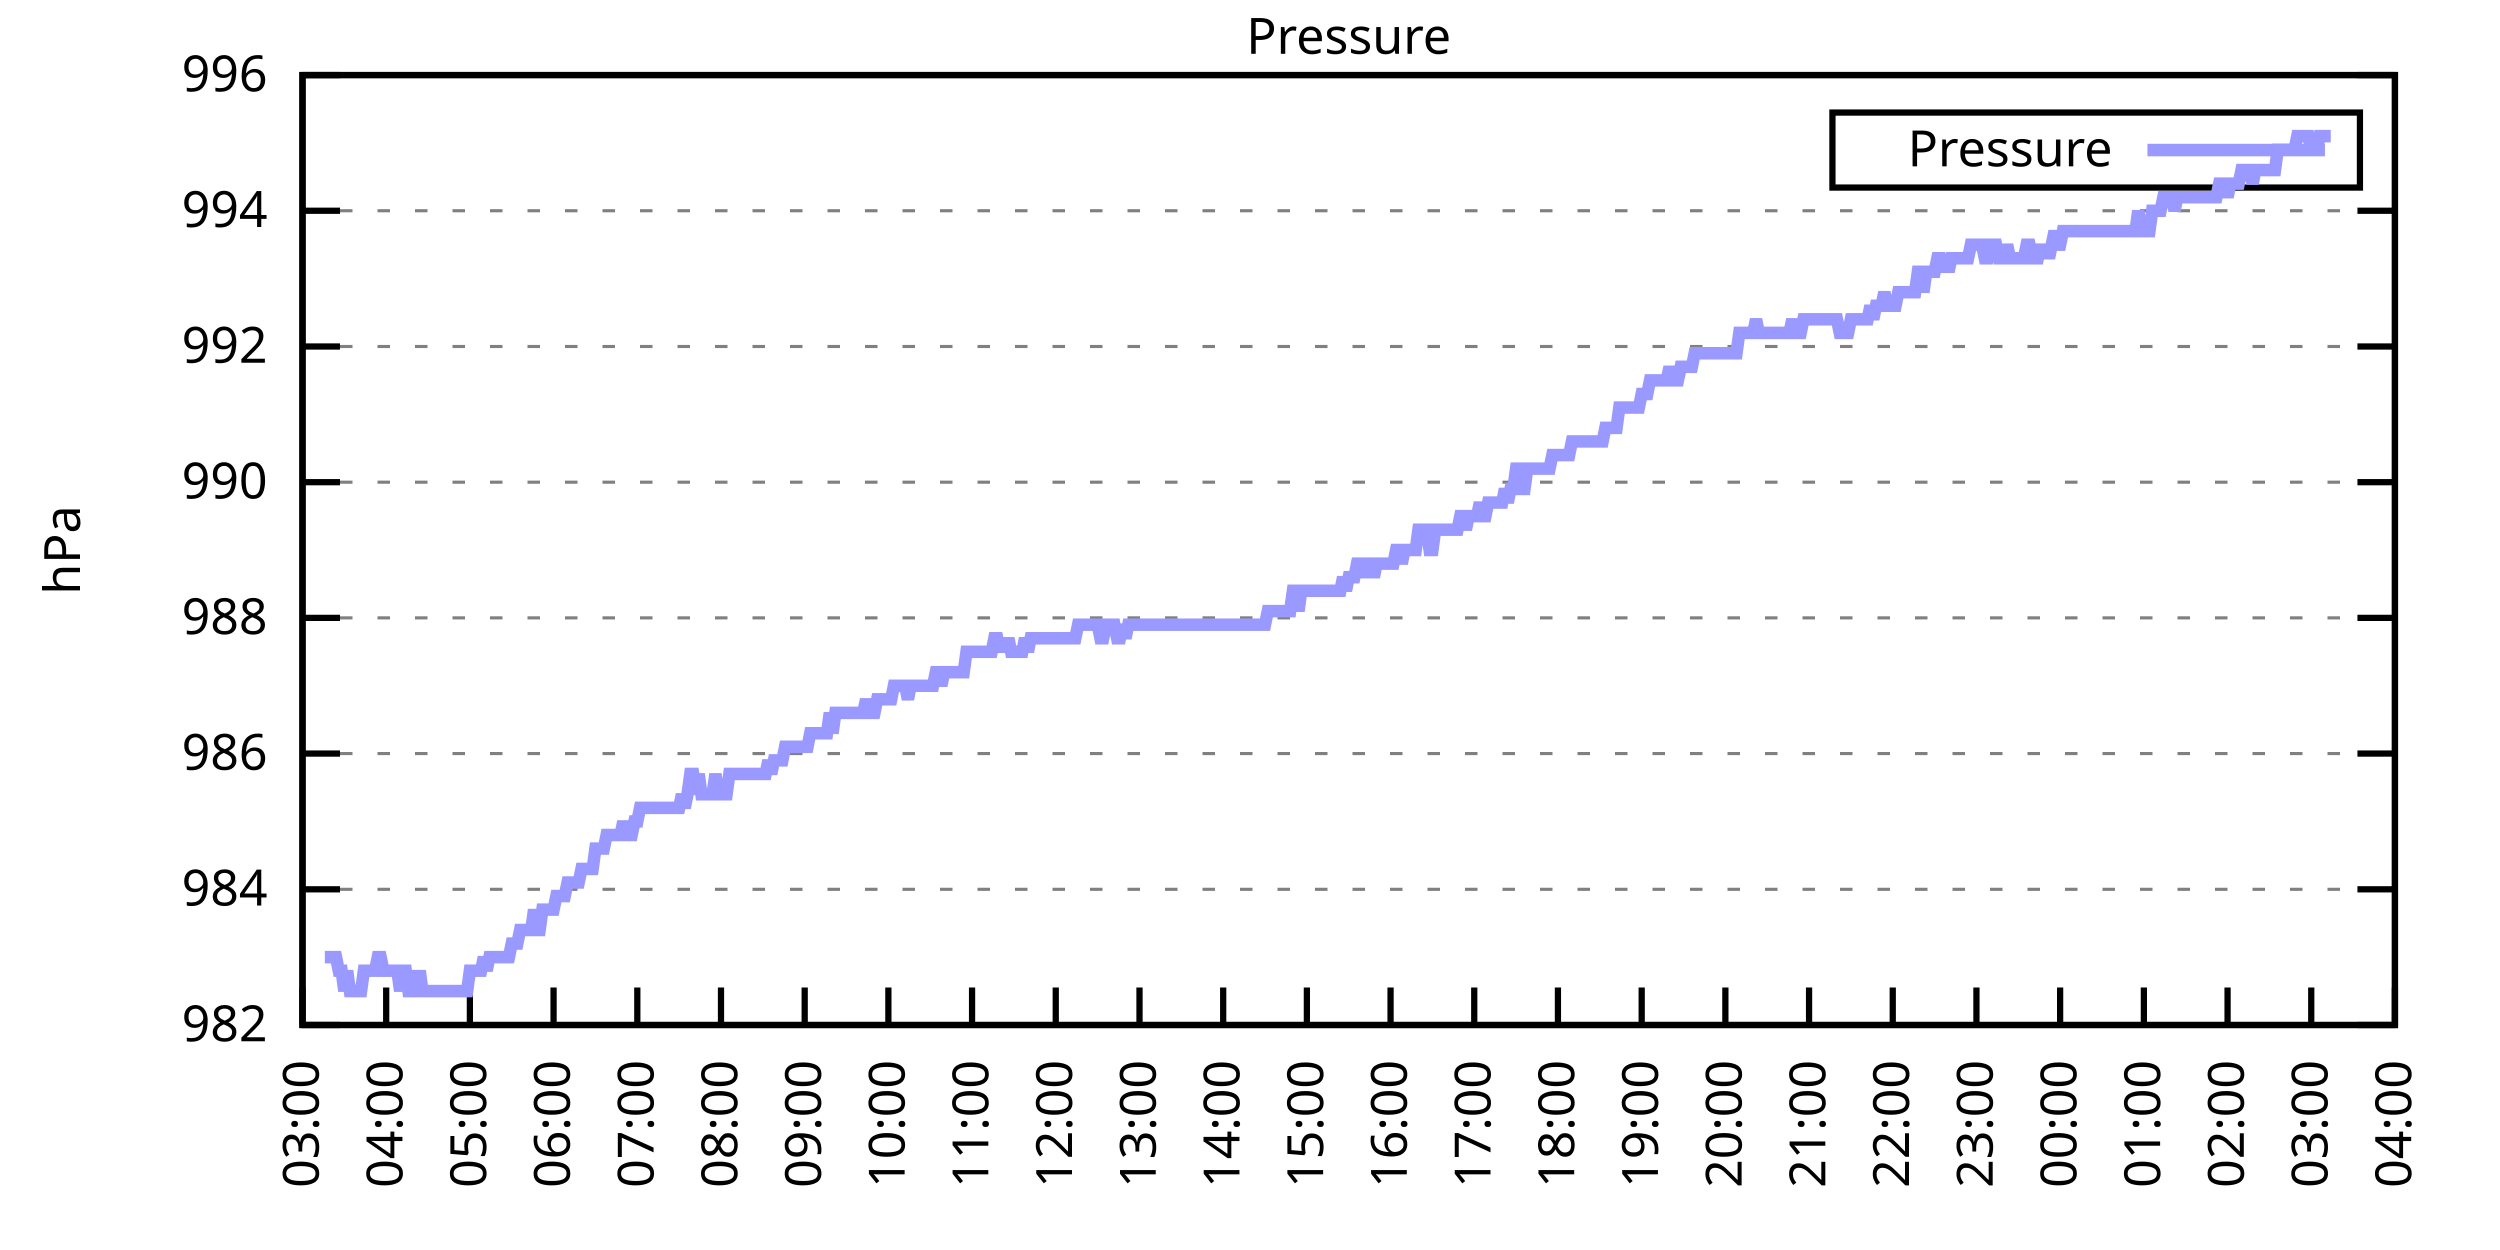
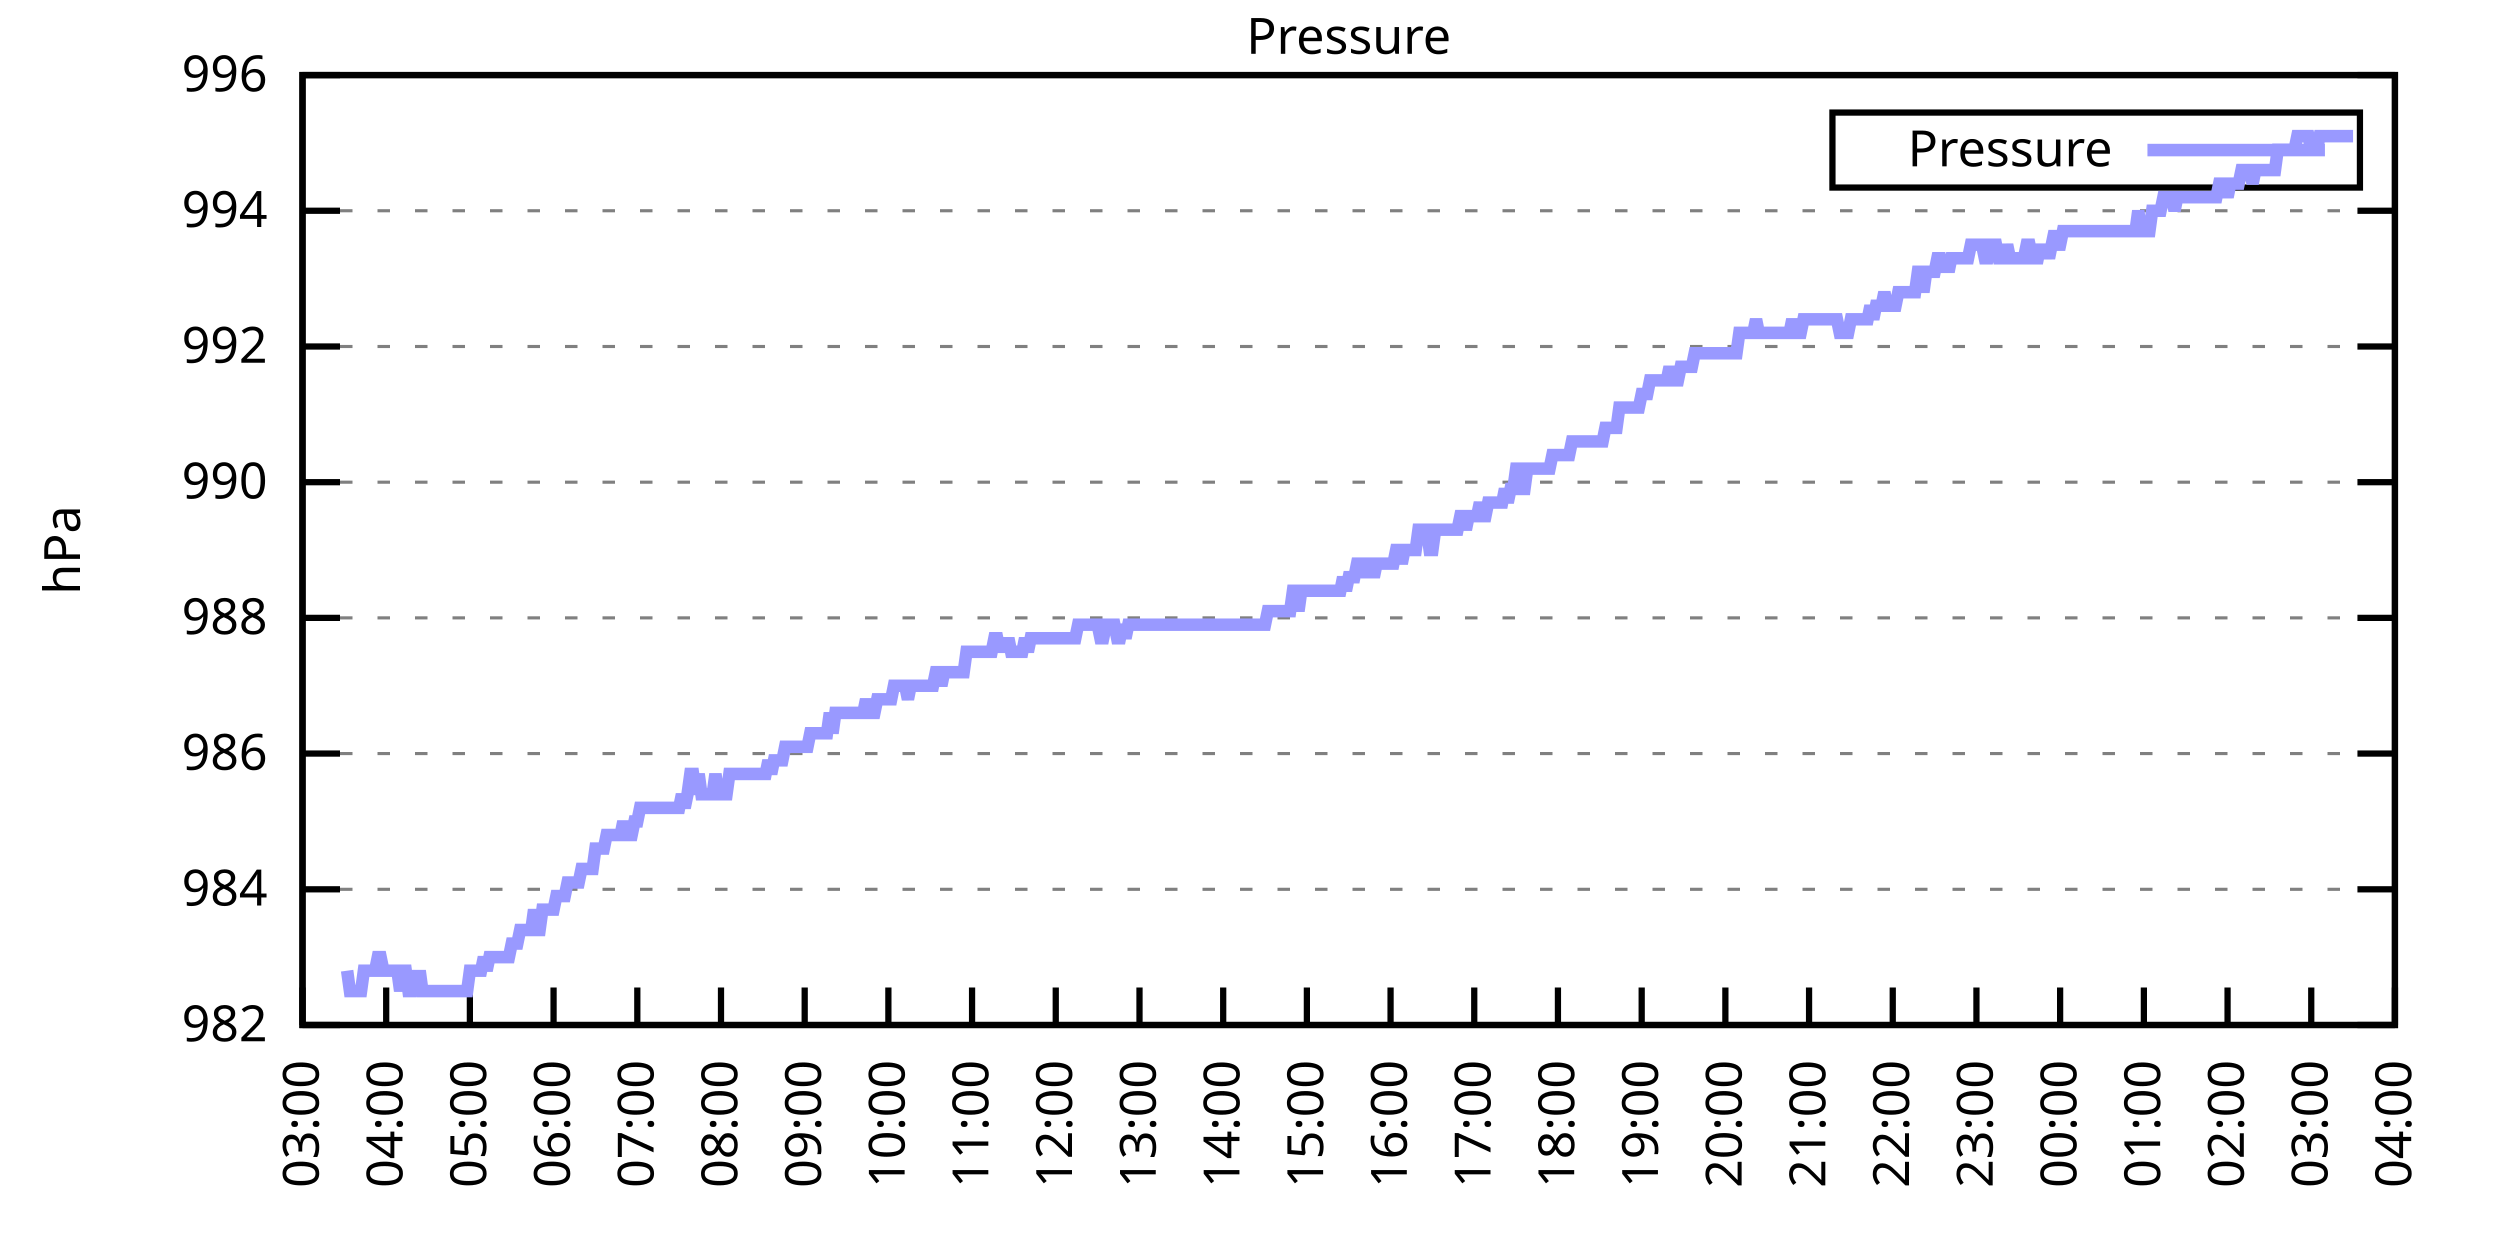
<svg xmlns="http://www.w3.org/2000/svg" xmlns:xlink="http://www.w3.org/1999/xlink" width="400" height="200" viewBox="0 0 400 200">
  <g id="gnuplot_canvas">
    <rect x="0" y="0" width="400" height="200" fill="none" />
    <defs>
      <circle id="gpDot" r="0.5" stroke-width="0.5" stroke="currentColor" />
      <path id="gpPt0" stroke-width="0.333" stroke="currentColor" d="M-1,0 h2 M0,-1 v2" />
      <path id="gpPt1" stroke-width="0.333" stroke="currentColor" d="M-1,-1 L1,1 M1,-1 L-1,1" />
      <path id="gpPt2" stroke-width="0.333" stroke="currentColor" d="M-1,0 L1,0 M0,-1 L0,1 M-1,-1 L1,1 M-1,1 L1,-1" />
      <rect id="gpPt3" stroke-width="0.333" stroke="currentColor" x="-1" y="-1" width="2" height="2" />
      <rect id="gpPt4" stroke-width="0.333" stroke="currentColor" fill="currentColor" x="-1" y="-1" width="2" height="2" />
      <circle id="gpPt5" stroke-width="0.333" stroke="currentColor" cx="0" cy="0" r="1" />
      <use xlink:href="#gpPt5" id="gpPt6" fill="currentColor" stroke="none" />
      <path id="gpPt7" stroke-width="0.333" stroke="currentColor" d="M0,-1.33 L-1.33,0.67 L1.33,0.67 z" />
      <use xlink:href="#gpPt7" id="gpPt8" fill="currentColor" stroke="none" />
      <use xlink:href="#gpPt7" id="gpPt9" stroke="currentColor" transform="rotate(180)" />
      <use xlink:href="#gpPt9" id="gpPt10" fill="currentColor" stroke="none" />
      <use xlink:href="#gpPt3" id="gpPt11" stroke="currentColor" transform="rotate(45)" />
      <use xlink:href="#gpPt11" id="gpPt12" fill="currentColor" stroke="none" />
      <path id="gpPt13" stroke-width="0.333" stroke="currentColor" d="M0,1.330 L1.265,0.411 L0.782,-1.067 L-0.782,-1.076 L-1.265,0.411 z" />
      <use xlink:href="#gpPt13" id="gpPt14" fill="currentColor" stroke="none" />
      <filter id="textbox" filterUnits="objectBoundingBox" x="0" y="0" height="1" width="1">
        <feFlood flood-color="white" flood-opacity="1" result="bgnd" />
        <feComposite in="SourceGraphic" in2="bgnd" operator="atop" />
      </filter>
      <filter id="greybox" filterUnits="objectBoundingBox" x="0" y="0" height="1" width="1">
        <feFlood flood-color="lightgrey" flood-opacity="1" result="grey" />
        <feComposite in="SourceGraphic" in2="grey" operator="atop" />
      </filter>
    </defs>
    <g fill="none" color="white" stroke="currentColor" stroke-width="1.00" stroke-linecap="butt" stroke-linejoin="miter">
</g>
    <g fill="none" color="black" stroke="currentColor" stroke-width="1.00" stroke-linecap="butt" stroke-linejoin="miter">
      <g stroke="none" shape-rendering="crispEdges">
        <polygon fill="rgb(255, 255, 255)" points="48.40,164.00 383.18,164.00 383.18,12.02 48.40,12.02 " />
      </g>
    </g>
    <g fill="none" color="black" stroke="currentColor" stroke-width="1.00" stroke-linecap="butt" stroke-linejoin="miter">
</g>
    <g fill="none" color="black" stroke="black" stroke-width="0.50" stroke-linecap="butt" stroke-linejoin="miter">
</g>
    <g fill="none" color="gray" stroke="currentColor" stroke-width="0.50" stroke-linecap="butt" stroke-linejoin="miter">
      <path stroke="gray" stroke-dasharray="2,4" class="gridline" d="M48.40,164.00 L383.19,164.00  " />
    </g>
    <g fill="none" color="gray" stroke="gray" stroke-width="1.00" stroke-linecap="butt" stroke-linejoin="miter">
</g>
    <g fill="none" color="black" stroke="currentColor" stroke-width="1.00" stroke-linecap="butt" stroke-linejoin="miter">
      <path stroke="black" d="M48.40,164.00 L54.40,164.00 M383.19,164.00 L377.19,164.00  " />
      <g transform="translate(42.80,166.60)" stroke="none" fill="black" font-family="Sans" font-size="8.00" text-anchor="end">
        <text>
          <tspan font-family="Sans"> 982</tspan>
        </text>
      </g>
    </g>
    <g fill="none" color="black" stroke="currentColor" stroke-width="1.00" stroke-linecap="butt" stroke-linejoin="miter">
</g>
    <g fill="none" color="black" stroke="black" stroke-width="0.50" stroke-linecap="butt" stroke-linejoin="miter">
</g>
    <g fill="none" color="gray" stroke="currentColor" stroke-width="0.50" stroke-linecap="butt" stroke-linejoin="miter">
      <path stroke="gray" stroke-dasharray="2,4" class="gridline" d="M48.40,142.29 L383.19,142.29  " />
    </g>
    <g fill="none" color="gray" stroke="gray" stroke-width="1.00" stroke-linecap="butt" stroke-linejoin="miter">
</g>
    <g fill="none" color="black" stroke="currentColor" stroke-width="1.00" stroke-linecap="butt" stroke-linejoin="miter">
      <path stroke="black" d="M48.40,142.29 L54.40,142.29 M383.19,142.29 L377.19,142.29  " />
      <g transform="translate(42.80,144.89)" stroke="none" fill="black" font-family="Sans" font-size="8.00" text-anchor="end">
        <text>
          <tspan font-family="Sans"> 984</tspan>
        </text>
      </g>
    </g>
    <g fill="none" color="black" stroke="currentColor" stroke-width="1.00" stroke-linecap="butt" stroke-linejoin="miter">
</g>
    <g fill="none" color="black" stroke="black" stroke-width="0.50" stroke-linecap="butt" stroke-linejoin="miter">
</g>
    <g fill="none" color="gray" stroke="currentColor" stroke-width="0.50" stroke-linecap="butt" stroke-linejoin="miter">
      <path stroke="gray" stroke-dasharray="2,4" class="gridline" d="M48.40,120.57 L383.19,120.57  " />
    </g>
    <g fill="none" color="gray" stroke="gray" stroke-width="1.00" stroke-linecap="butt" stroke-linejoin="miter">
</g>
    <g fill="none" color="black" stroke="currentColor" stroke-width="1.00" stroke-linecap="butt" stroke-linejoin="miter">
      <path stroke="black" d="M48.40,120.57 L54.40,120.57 M383.19,120.57 L377.19,120.57  " />
      <g transform="translate(42.80,123.17)" stroke="none" fill="black" font-family="Sans" font-size="8.00" text-anchor="end">
        <text>
          <tspan font-family="Sans"> 986</tspan>
        </text>
      </g>
    </g>
    <g fill="none" color="black" stroke="currentColor" stroke-width="1.00" stroke-linecap="butt" stroke-linejoin="miter">
</g>
    <g fill="none" color="black" stroke="black" stroke-width="0.50" stroke-linecap="butt" stroke-linejoin="miter">
</g>
    <g fill="none" color="gray" stroke="currentColor" stroke-width="0.50" stroke-linecap="butt" stroke-linejoin="miter">
      <path stroke="gray" stroke-dasharray="2,4" class="gridline" d="M48.40,98.86 L383.19,98.86  " />
    </g>
    <g fill="none" color="gray" stroke="gray" stroke-width="1.00" stroke-linecap="butt" stroke-linejoin="miter">
</g>
    <g fill="none" color="black" stroke="currentColor" stroke-width="1.00" stroke-linecap="butt" stroke-linejoin="miter">
      <path stroke="black" d="M48.40,98.86 L54.40,98.86 M383.19,98.86 L377.19,98.86  " />
      <g transform="translate(42.80,101.46)" stroke="none" fill="black" font-family="Sans" font-size="8.00" text-anchor="end">
        <text>
          <tspan font-family="Sans"> 988</tspan>
        </text>
      </g>
    </g>
    <g fill="none" color="black" stroke="currentColor" stroke-width="1.00" stroke-linecap="butt" stroke-linejoin="miter">
</g>
    <g fill="none" color="black" stroke="black" stroke-width="0.50" stroke-linecap="butt" stroke-linejoin="miter">
</g>
    <g fill="none" color="gray" stroke="currentColor" stroke-width="0.50" stroke-linecap="butt" stroke-linejoin="miter">
      <path stroke="gray" stroke-dasharray="2,4" class="gridline" d="M48.40,77.15 L383.19,77.15  " />
    </g>
    <g fill="none" color="gray" stroke="gray" stroke-width="1.00" stroke-linecap="butt" stroke-linejoin="miter">
</g>
    <g fill="none" color="black" stroke="currentColor" stroke-width="1.00" stroke-linecap="butt" stroke-linejoin="miter">
      <path stroke="black" d="M48.40,77.15 L54.40,77.15 M383.19,77.15 L377.19,77.15  " />
      <g transform="translate(42.80,79.75)" stroke="none" fill="black" font-family="Sans" font-size="8.00" text-anchor="end">
        <text>
          <tspan font-family="Sans"> 990</tspan>
        </text>
      </g>
    </g>
    <g fill="none" color="black" stroke="currentColor" stroke-width="1.00" stroke-linecap="butt" stroke-linejoin="miter">
</g>
    <g fill="none" color="black" stroke="black" stroke-width="0.50" stroke-linecap="butt" stroke-linejoin="miter">
</g>
    <g fill="none" color="gray" stroke="currentColor" stroke-width="0.50" stroke-linecap="butt" stroke-linejoin="miter">
      <path stroke="gray" stroke-dasharray="2,4" class="gridline" d="M48.40,55.44 L383.19,55.44  " />
    </g>
    <g fill="none" color="gray" stroke="gray" stroke-width="1.00" stroke-linecap="butt" stroke-linejoin="miter">
</g>
    <g fill="none" color="black" stroke="currentColor" stroke-width="1.00" stroke-linecap="butt" stroke-linejoin="miter">
      <path stroke="black" d="M48.40,55.44 L54.40,55.44 M383.19,55.44 L377.19,55.44  " />
      <g transform="translate(42.80,58.04)" stroke="none" fill="black" font-family="Sans" font-size="8.00" text-anchor="end">
        <text>
          <tspan font-family="Sans"> 992</tspan>
        </text>
      </g>
    </g>
    <g fill="none" color="black" stroke="currentColor" stroke-width="1.00" stroke-linecap="butt" stroke-linejoin="miter">
</g>
    <g fill="none" color="black" stroke="black" stroke-width="0.50" stroke-linecap="butt" stroke-linejoin="miter">
</g>
    <g fill="none" color="gray" stroke="currentColor" stroke-width="0.50" stroke-linecap="butt" stroke-linejoin="miter">
      <path stroke="gray" stroke-dasharray="2,4" class="gridline" d="M48.40,33.72 L383.19,33.72  " />
    </g>
    <g fill="none" color="gray" stroke="gray" stroke-width="1.00" stroke-linecap="butt" stroke-linejoin="miter">
</g>
    <g fill="none" color="black" stroke="currentColor" stroke-width="1.00" stroke-linecap="butt" stroke-linejoin="miter">
      <path stroke="black" d="M48.40,33.72 L54.40,33.72 M383.19,33.72 L377.19,33.72  " />
      <g transform="translate(42.80,36.32)" stroke="none" fill="black" font-family="Sans" font-size="8.00" text-anchor="end">
        <text>
          <tspan font-family="Sans"> 994</tspan>
        </text>
      </g>
    </g>
    <g fill="none" color="black" stroke="currentColor" stroke-width="1.00" stroke-linecap="butt" stroke-linejoin="miter">
</g>
    <g fill="none" color="black" stroke="black" stroke-width="0.50" stroke-linecap="butt" stroke-linejoin="miter">
</g>
    <g fill="none" color="gray" stroke="currentColor" stroke-width="0.50" stroke-linecap="butt" stroke-linejoin="miter">
      <path stroke="gray" stroke-dasharray="2,4" class="gridline" d="M48.40,12.01 L383.19,12.01  " />
    </g>
    <g fill="none" color="gray" stroke="gray" stroke-width="1.00" stroke-linecap="butt" stroke-linejoin="miter">
</g>
    <g fill="none" color="black" stroke="currentColor" stroke-width="1.00" stroke-linecap="butt" stroke-linejoin="miter">
      <path stroke="black" d="M48.40,12.01 L54.40,12.01 M383.19,12.01 L377.19,12.01  " />
      <g transform="translate(42.80,14.61)" stroke="none" fill="black" font-family="Sans" font-size="8.00" text-anchor="end">
        <text>
          <tspan font-family="Sans"> 996</tspan>
        </text>
      </g>
    </g>
    <g fill="none" color="black" stroke="currentColor" stroke-width="1.00" stroke-linecap="butt" stroke-linejoin="miter">
      <path stroke="black" d="M48.40,164.00 L48.40,158.00  " />
      <g transform="translate(51.00,169.60) rotate(270.00)" stroke="none" fill="black" font-family="Sans" font-size="8.00" text-anchor="end">
        <text>
          <tspan font-family="Sans">03:00</tspan>
        </text>
      </g>
    </g>
    <g fill="none" color="black" stroke="currentColor" stroke-width="1.00" stroke-linecap="butt" stroke-linejoin="miter">
      <path stroke="black" d="M61.79,164.00 L61.79,158.00  " />
      <g transform="translate(64.39,169.60) rotate(270.00)" stroke="none" fill="black" font-family="Sans" font-size="8.00" text-anchor="end">
        <text>
          <tspan font-family="Sans">04:00</tspan>
        </text>
      </g>
    </g>
    <g fill="none" color="black" stroke="currentColor" stroke-width="1.00" stroke-linecap="butt" stroke-linejoin="miter">
      <path stroke="black" d="M75.18,164.00 L75.18,158.00  " />
      <g transform="translate(77.78,169.60) rotate(270.00)" stroke="none" fill="black" font-family="Sans" font-size="8.00" text-anchor="end">
        <text>
          <tspan font-family="Sans">05:00</tspan>
        </text>
      </g>
    </g>
    <g fill="none" color="black" stroke="currentColor" stroke-width="1.00" stroke-linecap="butt" stroke-linejoin="miter">
      <path stroke="black" d="M88.57,164.00 L88.57,158.00  " />
      <g transform="translate(91.17,169.60) rotate(270.00)" stroke="none" fill="black" font-family="Sans" font-size="8.00" text-anchor="end">
        <text>
          <tspan font-family="Sans">06:00</tspan>
        </text>
      </g>
    </g>
    <g fill="none" color="black" stroke="currentColor" stroke-width="1.00" stroke-linecap="butt" stroke-linejoin="miter">
      <path stroke="black" d="M101.97,164.00 L101.97,158.00  " />
      <g transform="translate(104.57,169.60) rotate(270.00)" stroke="none" fill="black" font-family="Sans" font-size="8.00" text-anchor="end">
        <text>
          <tspan font-family="Sans">07:00</tspan>
        </text>
      </g>
    </g>
    <g fill="none" color="black" stroke="currentColor" stroke-width="1.00" stroke-linecap="butt" stroke-linejoin="miter">
      <path stroke="black" d="M115.36,164.00 L115.36,158.00  " />
      <g transform="translate(117.96,169.60) rotate(270.00)" stroke="none" fill="black" font-family="Sans" font-size="8.00" text-anchor="end">
        <text>
          <tspan font-family="Sans">08:00</tspan>
        </text>
      </g>
    </g>
    <g fill="none" color="black" stroke="currentColor" stroke-width="1.00" stroke-linecap="butt" stroke-linejoin="miter">
      <path stroke="black" d="M128.75,164.00 L128.75,158.00  " />
      <g transform="translate(131.35,169.60) rotate(270.00)" stroke="none" fill="black" font-family="Sans" font-size="8.00" text-anchor="end">
        <text>
          <tspan font-family="Sans">09:00</tspan>
        </text>
      </g>
    </g>
    <g fill="none" color="black" stroke="currentColor" stroke-width="1.00" stroke-linecap="butt" stroke-linejoin="miter">
      <path stroke="black" d="M142.14,164.00 L142.14,158.00  " />
      <g transform="translate(144.74,169.60) rotate(270.00)" stroke="none" fill="black" font-family="Sans" font-size="8.00" text-anchor="end">
        <text>
          <tspan font-family="Sans">10:00</tspan>
        </text>
      </g>
    </g>
    <g fill="none" color="black" stroke="currentColor" stroke-width="1.00" stroke-linecap="butt" stroke-linejoin="miter">
      <path stroke="black" d="M155.53,164.00 L155.53,158.00  " />
      <g transform="translate(158.13,169.60) rotate(270.00)" stroke="none" fill="black" font-family="Sans" font-size="8.00" text-anchor="end">
        <text>
          <tspan font-family="Sans">11:00</tspan>
        </text>
      </g>
    </g>
    <g fill="none" color="black" stroke="currentColor" stroke-width="1.00" stroke-linecap="butt" stroke-linejoin="miter">
      <path stroke="black" d="M168.92,164.00 L168.92,158.00  " />
      <g transform="translate(171.52,169.60) rotate(270.00)" stroke="none" fill="black" font-family="Sans" font-size="8.00" text-anchor="end">
        <text>
          <tspan font-family="Sans">12:00</tspan>
        </text>
      </g>
    </g>
    <g fill="none" color="black" stroke="currentColor" stroke-width="1.00" stroke-linecap="butt" stroke-linejoin="miter">
      <path stroke="black" d="M182.32,164.00 L182.32,158.00  " />
      <g transform="translate(184.92,169.60) rotate(270.00)" stroke="none" fill="black" font-family="Sans" font-size="8.00" text-anchor="end">
        <text>
          <tspan font-family="Sans">13:00</tspan>
        </text>
      </g>
    </g>
    <g fill="none" color="black" stroke="currentColor" stroke-width="1.00" stroke-linecap="butt" stroke-linejoin="miter">
      <path stroke="black" d="M195.71,164.00 L195.71,158.00  " />
      <g transform="translate(198.31,169.60) rotate(270.00)" stroke="none" fill="black" font-family="Sans" font-size="8.00" text-anchor="end">
        <text>
          <tspan font-family="Sans">14:00</tspan>
        </text>
      </g>
    </g>
    <g fill="none" color="black" stroke="currentColor" stroke-width="1.00" stroke-linecap="butt" stroke-linejoin="miter">
      <path stroke="black" d="M209.10,164.00 L209.10,158.00  " />
      <g transform="translate(211.70,169.60) rotate(270.00)" stroke="none" fill="black" font-family="Sans" font-size="8.00" text-anchor="end">
        <text>
          <tspan font-family="Sans">15:00</tspan>
        </text>
      </g>
    </g>
    <g fill="none" color="black" stroke="currentColor" stroke-width="1.00" stroke-linecap="butt" stroke-linejoin="miter">
      <path stroke="black" d="M222.49,164.00 L222.49,158.00  " />
      <g transform="translate(225.09,169.60) rotate(270.00)" stroke="none" fill="black" font-family="Sans" font-size="8.00" text-anchor="end">
        <text>
          <tspan font-family="Sans">16:00</tspan>
        </text>
      </g>
    </g>
    <g fill="none" color="black" stroke="currentColor" stroke-width="1.00" stroke-linecap="butt" stroke-linejoin="miter">
      <path stroke="black" d="M235.88,164.00 L235.88,158.00  " />
      <g transform="translate(238.48,169.60) rotate(270.00)" stroke="none" fill="black" font-family="Sans" font-size="8.00" text-anchor="end">
        <text>
          <tspan font-family="Sans">17:00</tspan>
        </text>
      </g>
    </g>
    <g fill="none" color="black" stroke="currentColor" stroke-width="1.00" stroke-linecap="butt" stroke-linejoin="miter">
      <path stroke="black" d="M249.27,164.00 L249.27,158.00  " />
      <g transform="translate(251.87,169.60) rotate(270.00)" stroke="none" fill="black" font-family="Sans" font-size="8.00" text-anchor="end">
        <text>
          <tspan font-family="Sans">18:00</tspan>
        </text>
      </g>
    </g>
    <g fill="none" color="black" stroke="currentColor" stroke-width="1.00" stroke-linecap="butt" stroke-linejoin="miter">
      <path stroke="black" d="M262.67,164.00 L262.67,158.00  " />
      <g transform="translate(265.27,169.60) rotate(270.00)" stroke="none" fill="black" font-family="Sans" font-size="8.00" text-anchor="end">
        <text>
          <tspan font-family="Sans">19:00</tspan>
        </text>
      </g>
    </g>
    <g fill="none" color="black" stroke="currentColor" stroke-width="1.00" stroke-linecap="butt" stroke-linejoin="miter">
      <path stroke="black" d="M276.06,164.00 L276.06,158.00  " />
      <g transform="translate(278.66,169.60) rotate(270.00)" stroke="none" fill="black" font-family="Sans" font-size="8.00" text-anchor="end">
        <text>
          <tspan font-family="Sans">20:00</tspan>
        </text>
      </g>
    </g>
    <g fill="none" color="black" stroke="currentColor" stroke-width="1.00" stroke-linecap="butt" stroke-linejoin="miter">
      <path stroke="black" d="M289.45,164.00 L289.45,158.00  " />
      <g transform="translate(292.05,169.60) rotate(270.00)" stroke="none" fill="black" font-family="Sans" font-size="8.00" text-anchor="end">
        <text>
          <tspan font-family="Sans">21:00</tspan>
        </text>
      </g>
    </g>
    <g fill="none" color="black" stroke="currentColor" stroke-width="1.00" stroke-linecap="butt" stroke-linejoin="miter">
      <path stroke="black" d="M302.84,164.00 L302.84,158.00  " />
      <g transform="translate(305.44,169.60) rotate(270.00)" stroke="none" fill="black" font-family="Sans" font-size="8.00" text-anchor="end">
        <text>
          <tspan font-family="Sans">22:00</tspan>
        </text>
      </g>
    </g>
    <g fill="none" color="black" stroke="currentColor" stroke-width="1.00" stroke-linecap="butt" stroke-linejoin="miter">
      <path stroke="black" d="M316.23,164.00 L316.23,158.00  " />
      <g transform="translate(318.83,169.60) rotate(270.00)" stroke="none" fill="black" font-family="Sans" font-size="8.00" text-anchor="end">
        <text>
          <tspan font-family="Sans">23:00</tspan>
        </text>
      </g>
    </g>
    <g fill="none" color="black" stroke="currentColor" stroke-width="1.00" stroke-linecap="butt" stroke-linejoin="miter">
      <path stroke="black" d="M329.62,164.00 L329.62,158.00  " />
      <g transform="translate(332.22,169.60) rotate(270.00)" stroke="none" fill="black" font-family="Sans" font-size="8.00" text-anchor="end">
        <text>
          <tspan font-family="Sans">00:00</tspan>
        </text>
      </g>
    </g>
    <g fill="none" color="black" stroke="currentColor" stroke-width="1.00" stroke-linecap="butt" stroke-linejoin="miter">
      <path stroke="black" d="M343.02,164.00 L343.02,158.00  " />
      <g transform="translate(345.62,169.60) rotate(270.00)" stroke="none" fill="black" font-family="Sans" font-size="8.00" text-anchor="end">
        <text>
          <tspan font-family="Sans">01:00</tspan>
        </text>
      </g>
    </g>
    <g fill="none" color="black" stroke="currentColor" stroke-width="1.00" stroke-linecap="butt" stroke-linejoin="miter">
      <path stroke="black" d="M356.41,164.00 L356.41,158.00  " />
      <g transform="translate(359.01,169.60) rotate(270.00)" stroke="none" fill="black" font-family="Sans" font-size="8.00" text-anchor="end">
        <text>
          <tspan font-family="Sans">02:00</tspan>
        </text>
      </g>
    </g>
    <g fill="none" color="black" stroke="currentColor" stroke-width="1.00" stroke-linecap="butt" stroke-linejoin="miter">
      <path stroke="black" d="M369.80,164.00 L369.80,158.00  " />
      <g transform="translate(372.40,169.60) rotate(270.00)" stroke="none" fill="black" font-family="Sans" font-size="8.00" text-anchor="end">
        <text>
          <tspan font-family="Sans">03:00</tspan>
        </text>
      </g>
    </g>
    <g fill="none" color="black" stroke="currentColor" stroke-width="1.00" stroke-linecap="butt" stroke-linejoin="miter">
      <path stroke="black" d="M383.19,164.00 L383.19,158.00  " />
      <g transform="translate(385.79,169.60) rotate(270.00)" stroke="none" fill="black" font-family="Sans" font-size="8.00" text-anchor="end">
        <text>
          <tspan font-family="Sans">04:00</tspan>
        </text>
      </g>
    </g>
    <g fill="none" color="black" stroke="currentColor" stroke-width="1.00" stroke-linecap="butt" stroke-linejoin="miter">
</g>
    <g fill="none" color="black" stroke="currentColor" stroke-width="1.00" stroke-linecap="butt" stroke-linejoin="miter">
      <path stroke="black" d="M48.40,12.01 L48.40,164.00 L383.19,164.00 L383.19,12.01 L48.40,12.01 Z  " />
    </g>
    <g fill="none" color="black" stroke="currentColor" stroke-width="1.00" stroke-linecap="butt" stroke-linejoin="miter">
</g>
    <g fill="none" color="black" stroke="currentColor" stroke-width="1.00" stroke-linecap="butt" stroke-linejoin="miter">
      <path stroke="black" d="M293.19,30.01 L293.19,18.01 L377.59,18.01 L377.59,30.01 L293.19,30.01 Z  " />
    </g>
    <g id="Pressure_plot_1">
      <g fill="none" color="white" stroke="black" stroke-width="2.00" stroke-linecap="butt" stroke-linejoin="miter">
</g>
      <g fill="none" color="black" stroke="currentColor" stroke-width="2.00" stroke-linecap="butt" stroke-linejoin="miter">
        <g transform="translate(337.99,26.61)" stroke="none" fill="black" font-family="Sans" font-size="8.00" text-anchor="end">
          <text>
            <tspan font-family="Sans">Pressure</tspan>
          </text>
        </g>
      </g>
      <g fill="none" color="black" stroke="currentColor" stroke-width="2.00" stroke-linecap="butt" stroke-linejoin="miter">
-         <path stroke="rgb(153, 153, 255)" d="M343.59,24.01 L371.99,24.01 M51.97,153.14 L52.42,153.14 L52.86,153.14 L53.31,153.14 L53.76,153.14 L54.20,155.31   L54.65,155.31 L55.10,158.57 L55.54,155.31 L55.99,158.57 L56.43,158.57 L56.88,158.57 L57.33,158.57 L57.77,158.57   L58.22,155.31 L58.67,155.31 L59.11,155.31 L59.56,155.31 L60.01,155.31 L60.45,153.14 L60.90,153.14 L61.35,155.31   L61.79,155.31 L62.24,155.31 L62.68,155.31 L63.13,155.31 L63.58,155.31 L64.02,158.57 L64.47,155.31 L64.92,155.31   L65.36,158.57 L65.81,158.57 L66.26,155.31 L66.70,158.57 L67.15,155.31 L67.59,158.57 L68.04,158.57 L68.49,158.57   L68.93,158.57 L69.38,158.57 L69.83,158.57 L70.27,158.57 L70.72,158.57 L71.17,158.57 L71.61,158.57 L72.06,158.57   L72.50,158.57 L72.95,158.57 L73.40,158.57 L73.84,158.57 L74.29,158.57 L74.74,158.57 L75.18,155.31 L75.63,155.31   L76.08,155.31 L76.52,155.31 L76.97,155.31 L77.42,153.14 L77.86,155.31 L78.31,153.14 L78.75,153.14 L79.20,153.14   L79.65,153.14 L80.09,153.14 L80.54,153.14 L80.99,153.14 L81.43,153.14 L81.88,150.97 L82.33,150.97 L82.77,150.97   L83.22,148.80 L83.66,148.80 L84.11,148.80 L84.56,148.80 L85.00,148.80 L85.45,145.54 L85.90,148.80 L86.34,148.80   L86.79,145.54 L87.24,145.54 L87.68,145.54 L88.13,145.54 L88.57,145.54 L89.02,143.37 L89.47,143.37 L89.91,143.37   L90.36,143.37 L90.81,141.20 L91.25,141.20 L91.70,141.20 L92.15,141.20 L92.59,141.20 L93.04,139.03 L93.49,139.03   L93.93,139.03 L94.38,139.03 L94.82,139.03 L95.27,135.77 L95.72,135.77 L96.16,135.77 L96.61,135.77 L97.06,133.60   L97.50,133.60 L97.95,133.60 L98.40,133.60 L98.84,133.60 L99.29,133.60 L99.73,131.43 L100.18,133.60 L100.63,133.60   L101.07,133.60 L101.52,131.43 L101.97,131.43 L102.41,129.26 L102.86,129.26 L103.31,129.26 L103.75,129.26 L104.20,129.26   L104.64,129.26 L105.09,129.26 L105.54,129.26 L105.98,129.26 L106.43,129.26 L106.88,129.26 L107.32,129.26 L107.77,129.26   L108.22,129.26 L108.66,129.26 L109.11,127.09 L109.55,129.26 L110.00,127.09 L110.45,123.83 L110.89,123.83 L111.34,127.09   L111.79,123.83 L112.23,127.09 L112.68,127.09 L113.13,127.09 L113.57,127.09 L114.02,127.09 L114.47,123.83 L114.91,127.09   L115.36,127.09 L115.80,127.09 L116.25,127.09 L116.70,123.83 L117.14,123.83 L117.59,123.83 L118.04,123.83 L118.48,123.83   L118.93,123.83 L119.38,123.83 L119.82,123.83 L120.27,123.83 L120.71,123.83 L121.16,123.83 L121.61,123.83 L122.05,123.83   L122.50,123.83 L122.95,121.66 L123.39,123.83 L123.84,121.66 L124.29,121.66 L124.73,121.66 L125.18,121.66 L125.62,119.49   L126.07,119.49 L126.52,119.49 L126.96,119.49 L127.41,119.49 L127.86,119.49 L128.30,119.49 L128.75,119.49 L129.20,119.49   L129.64,117.32 L130.09,117.32 L130.54,117.32 L130.98,117.32 L131.43,117.32 L131.87,117.32 L132.32,117.32 L132.77,114.06   L133.21,117.32 L133.66,114.06 L134.11,114.06 L134.55,114.06 L135.00,114.06 L135.45,114.06 L135.89,114.06 L136.34,114.06   L136.78,114.06 L137.23,114.06 L137.68,114.06 L138.12,114.06 L138.57,111.89 L139.02,114.06 L139.46,114.06 L139.91,114.06   L140.36,111.89 L140.80,111.89 L141.25,111.89 L141.69,111.89 L142.14,111.89 L142.59,111.89 L143.03,109.72 L143.48,109.72   L143.93,109.72 L144.37,109.72 L144.82,109.72 L145.27,111.89 L145.71,109.72 L146.16,109.72 L146.61,109.72 L147.05,109.72   L147.50,109.72 L147.94,109.72 L148.39,109.72 L148.84,109.72 L149.28,109.72 L149.73,107.55 L150.18,107.55 L150.62,109.72   L151.07,107.55 L151.52,107.55 L151.96,107.55 L152.41,107.55 L152.85,107.55 L153.30,107.55 L153.75,107.55 L154.19,107.55   L154.64,104.29 L155.09,104.29 L155.53,104.29 L155.98,104.29 L156.43,104.29 L156.87,104.29 L157.32,104.29 L157.76,104.29   L158.21,104.29 L158.66,104.29 L159.10,102.12 L159.55,102.12 L160.00,104.29 L160.44,102.12 L160.89,104.29 L161.34,102.12   L161.78,104.29 L162.23,104.29 L162.67,104.29 L163.12,104.29 L163.57,104.29 L164.01,102.12 L164.46,104.29 L164.91,102.12   L165.35,102.12 L165.80,102.12 L166.25,102.12 L166.69,102.12 L167.14,102.12 L167.59,102.12 L168.03,102.12 L168.48,102.12   L168.92,102.12 L169.37,102.12 L169.82,102.12 L170.26,102.12 L170.71,102.12 L171.16,102.12 L171.60,102.12 L172.05,102.12   L172.50,99.95 L172.94,99.95 L173.39,99.95 L173.83,99.95 L174.28,99.95 L174.73,99.95 L175.17,99.95 L175.62,99.95   L176.07,102.12 L176.51,102.12 L176.96,99.95 L177.41,99.95 L177.85,99.95 L178.30,99.95 L178.74,102.12 L179.19,102.12   L179.64,99.95 L180.08,102.12 L180.53,99.95 L180.98,99.95 L181.42,99.95 L181.87,99.95 L182.32,99.95 L182.76,99.95   L183.21,99.95 L183.66,99.95 L184.10,99.95 L184.55,99.95 L184.99,99.95 L185.44,99.95 L185.89,99.95 L186.33,99.95   L186.78,99.95 L187.23,99.95 L187.67,99.95 L188.12,99.95 L188.57,99.95 L189.01,99.95 L189.46,99.95 L189.90,99.95   L190.35,99.95 L190.80,99.95 L191.24,99.95 L191.69,99.95 L192.14,99.95 L192.58,99.95 L193.03,99.95 L193.48,99.95   L193.92,99.95 L194.37,99.95 L194.81,99.95 L195.26,99.95 L195.71,99.95 L196.15,99.95 L196.60,99.95 L197.05,99.95   L197.49,99.95 L197.94,99.95 L198.39,99.95 L198.83,99.95 L199.28,99.95 L199.73,99.95 L200.17,99.95 L200.62,99.95   L201.06,99.95 L201.51,99.95 L201.96,99.95 L202.40,99.95 L202.85,97.78 L203.30,97.78 L203.74,97.78 L204.19,97.78   L204.64,97.78 L205.08,97.78 L205.53,97.78 L205.97,97.78 L206.42,97.78 L206.87,94.52 L207.31,94.52 L207.76,97.78   L208.21,94.52 L208.65,94.52 L209.10,94.52 L209.55,94.52 L209.99,94.52 L210.44,94.52 L210.88,94.52 L211.33,94.52   L211.78,94.52 L212.22,94.52 L212.67,94.52 L213.12,94.52 L213.56,94.52 L214.01,94.52 L214.46,94.52 L214.90,92.35   L215.35,94.52 L215.80,92.35 L216.24,92.35 L216.69,92.35 L217.13,90.18 L217.58,90.18 L218.03,90.18 L218.47,92.35   L218.92,90.18 L219.37,90.18 L219.81,92.35 L220.26,90.18 L220.71,90.18 L221.15,90.18 L221.60,90.18 L222.04,90.18   L222.49,90.18 L222.94,90.18 L223.38,88.00 L223.83,88.00 L224.28,90.18 L224.72,88.00 L225.17,88.00 L225.62,88.00   L226.06,88.00 L226.51,88.00 L226.95,84.75 L227.40,84.75 L227.85,84.75 L228.29,84.75 L228.74,88.00 L229.19,88.00   L229.63,84.75 L230.08,84.75 L230.53,84.75 L230.97,84.75 L231.42,84.75 L231.86,84.75 L232.31,84.75 L232.76,84.75   L233.20,84.75 L233.65,82.58 L234.10,82.58 L234.54,84.75 L234.99,82.58 L235.44,82.58 L235.88,82.58 L236.33,82.58   L236.78,80.41 L237.22,82.58 L237.67,82.58 L238.11,80.41 L238.56,80.41 L239.01,80.41 L239.45,80.41 L239.90,80.41   L240.35,80.41 L240.79,78.23 L241.24,80.41 L241.69,78.23 L242.13,78.23 L242.58,74.98 L243.02,74.98 L243.47,78.23   L243.92,78.23 L244.36,74.98 L244.81,74.98 L245.26,74.98 L245.70,74.98 L246.15,74.98 L246.60,74.98 L247.04,74.98   L247.49,74.98 L247.93,74.98 L248.38,72.81 L248.83,72.81 L249.27,72.81 L249.72,72.81 L250.17,72.81 L250.61,72.81   L251.06,72.81 L251.51,70.63 L251.95,70.63 L252.40,70.63 L252.85,70.63 L253.29,70.63 L253.74,70.63 L254.18,70.63   L254.63,70.63 L255.08,70.63 L255.52,70.63 L255.97,70.63 L256.42,70.63 L256.86,68.46 L257.31,68.46 L257.76,68.46   L258.20,68.46 L258.65,68.46 L259.09,65.21 L259.54,65.21 L259.99,65.21 L260.43,65.21 L260.88,65.21 L261.33,65.21   L261.77,65.21 L262.22,65.21 L262.67,63.04 L263.11,63.04 L263.56,63.04 L264.00,60.86 L264.45,60.86 L264.90,60.86   L265.34,60.86 L265.79,60.86 L266.24,60.86 L266.68,60.86 L267.13,58.69 L267.58,60.86 L268.02,60.86 L268.47,60.86   L268.92,58.69 L269.36,58.69 L269.81,58.69 L270.25,58.69 L270.70,58.69 L271.15,56.52 L271.59,56.52 L272.04,56.52   L272.49,56.52 L272.93,56.52 L273.38,56.52 L273.83,56.52 L274.27,56.52 L274.72,56.52 L275.16,56.52 L275.61,56.52   L276.06,56.52 L276.50,56.52 L276.95,56.52 L277.40,56.52 L277.84,56.52 L278.29,53.26 L278.74,53.26 L279.18,53.26   L279.63,53.26 L280.07,53.26 L280.52,53.26 L280.97,51.09 L281.41,53.26 L281.86,53.26 L282.31,53.26 L282.75,53.26   L283.20,53.26 L283.65,53.26 L284.09,53.26 L284.54,53.26 L284.98,53.26 L285.43,53.26 L285.88,53.26 L286.32,53.26   L286.77,51.09 L287.22,53.26 L287.66,53.26 L288.11,53.26 L288.56,51.09 L289.00,51.09 L289.45,51.09 L289.90,51.09   L290.34,51.09 L290.79,51.09 L291.23,51.09 L291.68,51.09 L292.13,51.09 L292.57,51.09 L293.02,51.09 L293.47,51.09   L293.91,51.09 L294.36,53.26 L294.81,53.26 L295.25,53.26 L295.70,53.26 L296.14,51.09 L296.59,51.09 L297.04,51.09   L297.48,51.09 L297.93,51.09 L298.38,51.09 L298.82,51.09 L299.27,48.92 L299.72,51.09 L300.16,48.92 L300.61,48.92   L301.05,48.92 L301.50,46.75 L301.95,48.92 L302.39,48.92 L302.84,48.92 L303.29,48.92 L303.73,46.75 L304.18,46.75   L304.63,46.75 L305.07,46.75 L305.52,46.75 L305.97,46.75 L306.41,46.75 L306.86,43.49 L307.30,43.49 L307.75,46.75   L308.20,43.49 L308.64,43.49 L309.09,43.49 L309.54,43.49 L309.98,41.32 L310.43,41.32 L310.88,43.49 L311.32,41.32   L311.77,43.49 L312.21,41.32 L312.66,41.32 L313.11,41.32 L313.55,41.32 L314.00,41.32 L314.45,41.32 L314.89,41.32   L315.34,39.15 L315.79,39.15 L316.23,39.15 L316.68,39.15 L317.12,39.15 L317.57,41.32 L318.02,41.32 L318.46,39.15   L318.91,39.15 L319.36,39.15 L319.80,41.32 L320.25,41.32 L320.70,41.32 L321.14,39.15 L321.59,41.32 L322.04,41.32   L322.48,41.32 L322.93,41.32 L323.37,41.32 L323.82,41.32 L324.27,39.15 L324.71,39.15 L325.16,41.32 L325.61,41.32   L326.05,41.32 L326.50,39.15 L326.95,41.32 L327.39,39.15 L327.84,41.32 L328.28,39.15 L328.73,36.98 L329.18,39.15   L329.62,39.15 L330.07,36.98 L330.52,36.98 L330.96,36.98 L331.41,36.98 L331.86,36.98 L332.30,36.98 L332.75,36.98   L333.19,36.98 L333.64,36.98 L334.09,36.98 L334.53,36.98 L334.98,36.98 L335.43,36.98 L335.87,36.98 L336.32,36.98   L336.77,36.98 L337.21,36.98 L337.66,36.98 L338.10,36.98 L338.55,36.98 L339.00,36.98 L339.44,36.98 L339.89,36.98   L340.34,36.98 L340.78,36.98 L341.23,36.98 L341.68,36.98 L342.12,33.72 L342.57,36.98 L343.02,36.98 L343.46,36.98   L343.91,36.98 L344.35,33.72 L344.80,33.72 L345.25,33.72 L345.69,33.72 L346.14,31.55 L346.59,31.55 L347.03,31.55   L347.48,31.55 L347.93,33.72 L348.37,31.55 L348.82,31.55 L349.26,31.55 L349.71,31.55 L350.16,31.55 L350.60,31.55   L351.05,31.55 L351.50,31.55 L351.94,31.55 L352.39,31.55 L352.84,31.55 L353.28,31.55 L353.73,31.55 L354.17,31.55   L354.62,31.55 L355.07,29.38 L355.51,29.38 L355.96,29.38 L356.41,31.55 L356.85,29.38 L357.30,29.38 L357.75,29.38   L358.19,29.38 L358.64,27.21 L359.09,27.21 L359.53,27.21 L359.98,27.21 L360.42,29.38 L360.87,27.21 L361.32,27.21   L361.76,27.21 L362.21,27.21 L362.66,27.21 L363.10,27.21 L363.55,27.21 L364.00,27.21 L364.44,23.95 L364.89,23.95   L365.33,23.95 L365.78,23.95 L366.23,23.95 L366.67,23.95 L367.12,23.95 L367.57,21.78 L368.01,21.78 L368.46,21.78   L368.91,21.78 L369.35,21.78 L369.80,23.95 L370.24,21.78 L370.69,23.95 L371.14,21.78 L371.58,21.78 L372.03,21.78   L372.48,21.78 L372.92,21.78  " />
+         <path stroke="rgb(153, 153, 255)" d="M343.59,24.01 L371.99,24.01 M55.54,155.31 L55.99,158.57 L56.43,158.57 L56.88,158.57 L57.33,158.57 L57.77,158.57   L58.22,155.31 L58.67,155.31 L59.11,155.31 L59.56,155.31 L60.01,155.31 L60.45,153.14 L60.90,153.14 L61.35,155.31   L61.79,155.31 L62.24,155.31 L62.68,155.31 L63.13,155.31 L63.58,155.31 L64.02,158.57 L64.47,155.31 L64.92,155.31   L65.36,158.57 L65.81,158.57 L66.26,155.31 L66.70,158.57 L67.15,155.31 L67.59,158.57 L68.04,158.57 L68.49,158.57   L68.93,158.57 L69.38,158.57 L69.83,158.57 L70.27,158.57 L70.72,158.57 L71.17,158.57 L71.61,158.57 L72.06,158.57   L72.50,158.57 L72.95,158.57 L73.40,158.57 L73.84,158.57 L74.29,158.57 L74.74,158.57 L75.18,155.31 L75.63,155.31   L76.08,155.31 L76.52,155.31 L76.97,155.31 L77.42,153.14 L77.86,155.31 L78.31,153.14 L78.75,153.14 L79.20,153.14   L79.65,153.14 L80.09,153.14 L80.54,153.14 L80.99,153.14 L81.43,153.14 L81.88,150.97 L82.33,150.97 L82.77,150.97   L83.22,148.80 L83.66,148.80 L84.11,148.80 L84.56,148.80 L85.00,148.80 L85.45,145.54 L85.90,148.80 L86.34,148.80   L86.79,145.54 L87.24,145.54 L87.68,145.54 L88.13,145.54 L88.57,145.54 L89.02,143.37 L89.47,143.37 L89.91,143.37   L90.36,143.37 L90.81,141.20 L91.25,141.20 L91.70,141.20 L92.15,141.20 L92.59,141.20 L93.04,139.03 L93.49,139.03   L93.93,139.03 L94.38,139.03 L94.82,139.03 L95.27,135.77 L95.72,135.77 L96.16,135.77 L96.61,135.77 L97.06,133.60   L97.50,133.60 L97.95,133.60 L98.40,133.60 L98.84,133.60 L99.29,133.60 L99.73,131.43 L100.18,133.60 L100.63,133.60   L101.07,133.60 L101.52,131.43 L101.97,131.43 L102.41,129.26 L102.86,129.26 L103.31,129.26 L103.75,129.26 L104.20,129.26   L104.64,129.26 L105.09,129.26 L105.54,129.26 L105.98,129.26 L106.43,129.26 L106.88,129.26 L107.32,129.26 L107.77,129.26   L108.22,129.26 L108.66,129.26 L109.11,127.09 L109.55,129.26 L110.00,127.09 L110.45,123.83 L110.89,123.83 L111.34,127.09   L111.79,123.83 L112.23,127.09 L112.68,127.09 L113.13,127.09 L113.57,127.09 L114.02,127.09 L114.47,123.83 L114.91,127.09   L115.36,127.09 L115.80,127.09 L116.25,127.09 L116.70,123.83 L117.14,123.83 L117.59,123.83 L118.04,123.83 L118.48,123.83   L118.93,123.83 L119.38,123.83 L119.82,123.83 L120.27,123.83 L120.71,123.83 L121.16,123.83 L121.61,123.83 L122.05,123.83   L122.50,123.83 L122.95,121.66 L123.39,123.83 L123.84,121.66 L124.29,121.66 L124.73,121.66 L125.18,121.66 L125.62,119.49   L126.07,119.49 L126.52,119.49 L126.96,119.49 L127.41,119.49 L127.86,119.49 L128.30,119.49 L128.75,119.49 L129.20,119.49   L129.64,117.32 L130.09,117.32 L130.54,117.32 L130.98,117.32 L131.43,117.32 L131.87,117.32 L132.32,117.32 L132.77,114.06   L133.21,117.32 L133.66,114.06 L134.11,114.06 L134.55,114.06 L135.00,114.06 L135.45,114.06 L135.89,114.06 L136.34,114.06   L136.78,114.06 L137.23,114.06 L137.68,114.06 L138.12,114.06 L138.57,111.89 L139.02,114.06 L139.46,114.06 L139.91,114.06   L140.36,111.89 L140.80,111.89 L141.25,111.89 L141.69,111.89 L142.14,111.89 L142.59,111.89 L143.03,109.72 L143.48,109.72   L143.93,109.72 L144.37,109.72 L144.82,109.72 L145.27,111.89 L145.71,109.72 L146.16,109.72 L146.61,109.72 L147.05,109.72   L147.50,109.72 L147.94,109.72 L148.39,109.72 L148.84,109.72 L149.28,109.72 L149.73,107.55 L150.18,107.55 L150.62,109.72   L151.07,107.55 L151.52,107.55 L151.96,107.55 L152.41,107.55 L152.85,107.55 L153.30,107.55 L153.75,107.55 L154.19,107.55   L154.64,104.29 L155.09,104.29 L155.53,104.29 L155.98,104.29 L156.43,104.29 L156.87,104.29 L157.32,104.29 L157.76,104.29   L158.21,104.29 L158.66,104.29 L159.10,102.12 L159.55,102.12 L160.00,104.29 L160.44,102.12 L160.89,104.29 L161.34,102.12   L161.78,104.29 L162.23,104.29 L162.67,104.29 L163.12,104.29 L163.57,104.29 L164.01,102.12 L164.46,104.29 L164.91,102.12   L165.35,102.12 L165.80,102.12 L166.25,102.12 L166.69,102.12 L167.14,102.12 L167.59,102.12 L168.03,102.12 L168.48,102.12   L168.92,102.12 L169.37,102.12 L169.82,102.12 L170.26,102.12 L170.71,102.12 L171.16,102.12 L171.60,102.12 L172.05,102.12   L172.50,99.95 L172.94,99.95 L173.39,99.95 L173.83,99.95 L174.28,99.95 L174.73,99.95 L175.17,99.95 L175.62,99.95   L176.07,102.12 L176.51,102.12 L176.96,99.95 L177.41,99.95 L177.85,99.95 L178.30,99.95 L178.74,102.12 L179.19,102.12   L179.64,99.95 L180.08,102.12 L180.53,99.95 L180.98,99.95 L181.42,99.95 L181.87,99.95 L182.32,99.95 L182.76,99.95   L183.21,99.95 L183.66,99.95 L184.10,99.95 L184.55,99.95 L184.99,99.95 L185.44,99.95 L185.89,99.95 L186.33,99.95   L186.78,99.95 L187.23,99.95 L187.67,99.95 L188.12,99.95 L188.57,99.95 L189.01,99.95 L189.46,99.95 L189.90,99.95   L190.35,99.95 L190.80,99.95 L191.24,99.95 L191.69,99.95 L192.14,99.95 L192.58,99.95 L193.03,99.95 L193.48,99.95   L193.92,99.95 L194.37,99.95 L194.81,99.95 L195.26,99.95 L195.71,99.95 L196.15,99.95 L196.60,99.95 L197.05,99.95   L197.49,99.95 L197.94,99.95 L198.39,99.95 L198.83,99.95 L199.28,99.95 L199.73,99.95 L200.17,99.95 L200.62,99.95   L201.06,99.95 L201.51,99.95 L201.96,99.95 L202.40,99.95 L202.85,97.78 L203.30,97.78 L203.74,97.78 L204.19,97.78   L204.64,97.78 L205.08,97.78 L205.53,97.78 L205.97,97.78 L206.42,97.78 L206.87,94.52 L207.31,94.52 L207.76,97.78   L208.21,94.52 L208.65,94.52 L209.10,94.52 L209.55,94.52 L209.99,94.52 L210.44,94.52 L210.88,94.52 L211.33,94.52   L211.78,94.52 L212.22,94.52 L212.67,94.52 L213.12,94.52 L213.56,94.52 L214.01,94.52 L214.46,94.52 L214.90,92.35   L215.35,94.52 L215.80,92.35 L216.24,92.35 L216.69,92.35 L217.13,90.18 L217.58,90.18 L218.03,90.18 L218.47,92.35   L218.92,90.18 L219.37,90.18 L219.81,92.35 L220.26,90.18 L220.71,90.18 L221.15,90.18 L221.60,90.18 L222.04,90.18   L222.49,90.18 L222.94,90.18 L223.38,88.00 L223.83,88.00 L224.28,90.18 L224.72,88.00 L225.17,88.00 L225.62,88.00   L226.06,88.00 L226.51,88.00 L226.95,84.75 L227.40,84.75 L227.85,84.75 L228.29,84.75 L228.74,88.00 L229.19,88.00   L229.63,84.75 L230.08,84.75 L230.53,84.75 L230.97,84.75 L231.42,84.75 L231.86,84.75 L232.31,84.75 L232.76,84.75   L233.20,84.75 L233.65,82.58 L234.10,82.58 L234.54,84.75 L234.99,82.58 L235.44,82.58 L235.88,82.58 L236.33,82.58   L236.78,80.41 L237.22,82.58 L237.67,82.58 L238.11,80.41 L238.56,80.41 L239.01,80.41 L239.45,80.41 L239.90,80.41   L240.35,80.41 L240.79,78.23 L241.24,80.41 L241.69,78.23 L242.13,78.23 L242.58,74.98 L243.02,74.98 L243.47,78.23   L243.92,78.23 L244.36,74.98 L244.81,74.98 L245.26,74.98 L245.70,74.98 L246.15,74.98 L246.60,74.98 L247.04,74.98   L247.49,74.98 L247.93,74.98 L248.38,72.81 L248.83,72.81 L249.27,72.81 L249.72,72.81 L250.17,72.81 L250.61,72.81   L251.06,72.81 L251.51,70.63 L251.95,70.63 L252.40,70.63 L252.85,70.63 L253.29,70.63 L253.74,70.63 L254.18,70.63   L254.63,70.63 L255.08,70.63 L255.52,70.63 L255.97,70.63 L256.42,70.63 L256.86,68.46 L257.31,68.46 L257.76,68.46   L258.20,68.46 L258.65,68.46 L259.09,65.21 L259.54,65.21 L259.99,65.21 L260.43,65.21 L260.88,65.21 L261.33,65.21   L261.77,65.21 L262.22,65.21 L262.67,63.04 L263.11,63.04 L263.56,63.04 L264.00,60.86 L264.45,60.86 L264.90,60.86   L265.34,60.86 L265.79,60.86 L266.24,60.86 L266.68,60.86 L267.13,58.69 L267.58,60.86 L268.02,60.86 L268.47,60.86   L268.92,58.69 L269.36,58.69 L269.81,58.69 L270.25,58.69 L270.70,58.69 L271.15,56.52 L271.59,56.52 L272.04,56.52   L272.49,56.52 L272.93,56.52 L273.38,56.52 L273.83,56.52 L274.27,56.52 L274.72,56.52 L275.16,56.52 L275.61,56.52   L276.06,56.52 L276.50,56.52 L276.95,56.52 L277.40,56.52 L277.84,56.52 L278.29,53.26 L278.74,53.26 L279.18,53.26   L279.63,53.26 L280.07,53.26 L280.52,53.26 L280.97,51.09 L281.41,53.26 L281.86,53.26 L282.31,53.26 L282.75,53.26   L283.20,53.26 L283.65,53.26 L284.09,53.26 L284.54,53.26 L284.98,53.26 L285.43,53.26 L285.88,53.26 L286.32,53.26   L286.77,51.09 L287.22,53.26 L287.66,53.26 L288.11,53.26 L288.56,51.09 L289.00,51.09 L289.45,51.09 L289.90,51.09   L290.34,51.09 L290.79,51.09 L291.23,51.09 L291.68,51.09 L292.13,51.09 L292.57,51.09 L293.02,51.09 L293.47,51.09   L293.91,51.09 L294.36,53.26 L294.81,53.26 L295.25,53.26 L295.70,53.26 L296.14,51.09 L296.59,51.09 L297.04,51.09   L297.48,51.09 L297.93,51.09 L298.38,51.09 L298.82,51.09 L299.27,48.92 L299.72,51.09 L300.16,48.92 L300.61,48.92   L301.05,48.92 L301.50,46.75 L301.95,48.92 L302.39,48.92 L302.84,48.92 L303.29,48.92 L303.73,46.75 L304.18,46.75   L304.63,46.75 L305.07,46.75 L305.52,46.75 L305.97,46.75 L306.41,46.75 L306.86,43.49 L307.30,43.49 L307.75,46.75   L308.20,43.49 L308.64,43.49 L309.09,43.49 L309.54,43.49 L309.98,41.32 L310.43,41.32 L310.88,43.49 L311.32,41.32   L311.77,43.49 L312.21,41.32 L312.66,41.32 L313.11,41.32 L313.55,41.32 L314.00,41.32 L314.45,41.32 L314.89,41.32   L315.34,39.15 L315.79,39.15 L316.23,39.15 L316.68,39.15 L317.12,39.15 L317.57,41.32 L318.02,41.32 L318.46,39.15   L318.91,39.15 L319.36,39.15 L319.80,41.32 L320.25,41.32 L320.70,41.32 L321.14,39.15 L321.59,41.32 L322.04,41.32   L322.48,41.32 L322.93,41.32 L323.37,41.32 L323.82,41.32 L324.27,39.15 L324.71,39.15 L325.16,41.32 L325.61,41.32   L326.05,41.32 L326.50,39.15 L326.95,41.32 L327.39,39.15 L327.84,41.32 L328.28,39.15 L328.73,36.98 L329.18,39.15   L329.62,39.15 L330.07,36.98 L330.52,36.98 L330.96,36.98 L331.41,36.98 L331.86,36.98 L332.30,36.98 L332.75,36.98   L333.19,36.98 L333.64,36.98 L334.09,36.98 L334.53,36.98 L334.98,36.98 L335.43,36.98 L335.87,36.98 L336.32,36.98   L336.77,36.98 L337.21,36.98 L337.66,36.98 L338.10,36.98 L338.55,36.98 L339.00,36.98 L339.44,36.98 L339.89,36.98   L340.34,36.98 L340.78,36.98 L341.23,36.98 L341.68,36.98 L342.12,33.72 L342.57,36.98 L343.02,36.98 L343.46,36.98   L343.91,36.98 L344.35,33.72 L344.80,33.72 L345.25,33.72 L345.69,33.72 L346.14,31.55 L346.59,31.55 L347.03,31.55   L347.48,31.55 L347.93,33.72 L348.37,31.55 L348.82,31.55 L349.26,31.55 L349.71,31.55 L350.16,31.55 L350.60,31.55   L351.05,31.55 L351.50,31.55 L351.94,31.55 L352.39,31.55 L352.84,31.55 L353.28,31.55 L353.73,31.55 L354.17,31.55   L354.62,31.55 L355.07,29.38 L355.51,29.38 L355.96,29.38 L356.41,31.55 L356.85,29.38 L357.30,29.38 L357.75,29.38   L358.19,29.38 L358.64,27.21 L359.09,27.21 L359.53,27.21 L359.98,27.21 L360.42,29.38 L360.87,27.21 L361.32,27.21   L361.76,27.21 L362.21,27.21 L362.66,27.21 L363.10,27.21 L363.55,27.21 L364.00,27.21 L364.44,23.95 L364.89,23.95   L365.33,23.95 L365.78,23.95 L366.23,23.95 L366.67,23.95 L367.12,23.95 L367.57,21.78 L368.01,21.78 L368.46,21.78   L368.91,21.78 L369.35,21.78 L369.80,23.95 L370.24,21.78 L370.69,23.95 L371.14,21.78 L371.58,21.78 L372.03,21.78   L372.48,21.78 L372.92,21.78 L373.37,21.78 L373.82,21.78 L374.26,21.78 L374.71,21.78 L375.16,21.78 L375.60,21.78   L376.05,21.78 L376.49,21.78  " />
      </g>
    </g>
    <g fill="none" color="black" stroke="currentColor" stroke-width="2.00" stroke-linecap="butt" stroke-linejoin="miter">
</g>
    <g fill="none" color="black" stroke="black" stroke-width="1.00" stroke-linecap="butt" stroke-linejoin="miter">
</g>
    <g fill="none" color="black" stroke="currentColor" stroke-width="1.00" stroke-linecap="butt" stroke-linejoin="miter">
      <path stroke="black" d="M48.40,12.01 L48.40,164.00 L383.19,164.00 L383.19,12.01 L48.40,12.01 Z  " />
      <g transform="translate(12.80,88.01) rotate(270.00)" stroke="none" fill="black" font-family="Sans" font-size="8.00" text-anchor="middle">
        <text>
          <tspan font-family="Sans">hPa</tspan>
        </text>
      </g>
    </g>
    <g fill="none" color="black" stroke="currentColor" stroke-width="1.00" stroke-linecap="butt" stroke-linejoin="miter">
</g>
    <g fill="none" color="black" stroke="currentColor" stroke-width="1.00" stroke-linecap="butt" stroke-linejoin="miter">
      <g transform="translate(215.79,8.61)" stroke="none" fill="black" font-family="Sans" font-size="8.00" text-anchor="middle">
        <text>
          <tspan font-family="Sans">Pressure</tspan>
        </text>
      </g>
    </g>
    <g fill="none" color="black" stroke="currentColor" stroke-width="1.00" stroke-linecap="butt" stroke-linejoin="miter">
</g>
  </g>
</svg>
